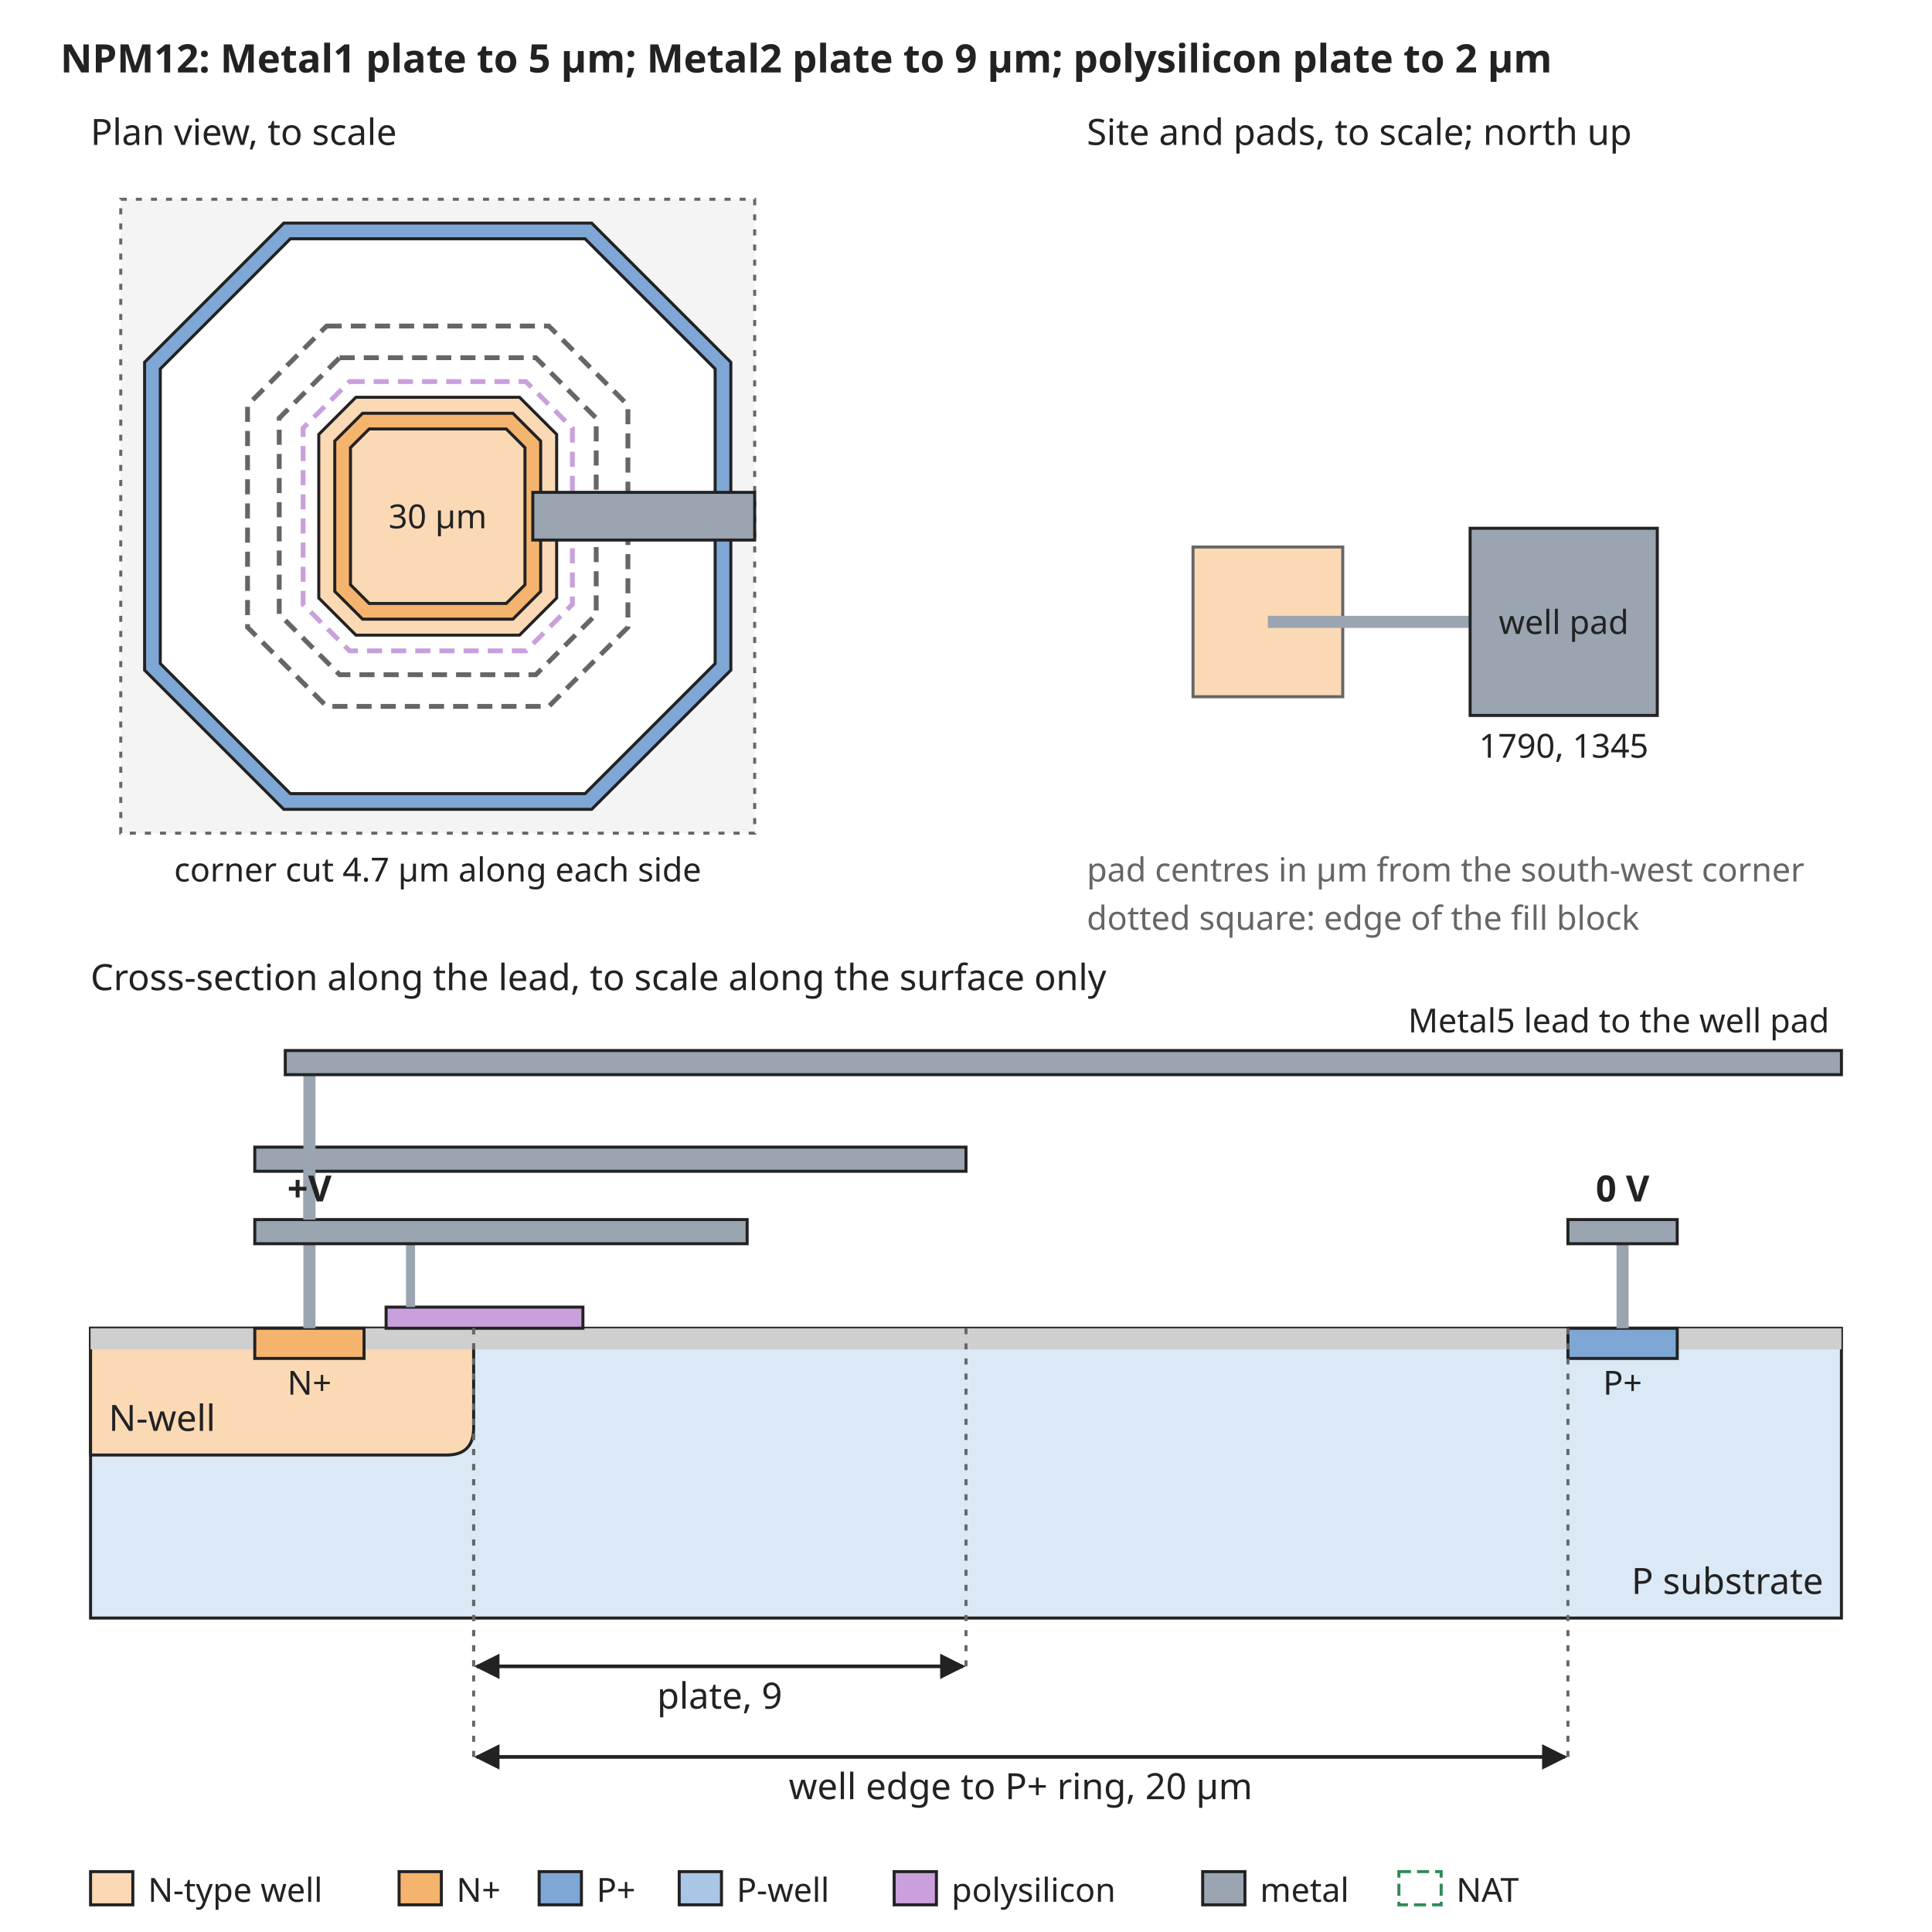
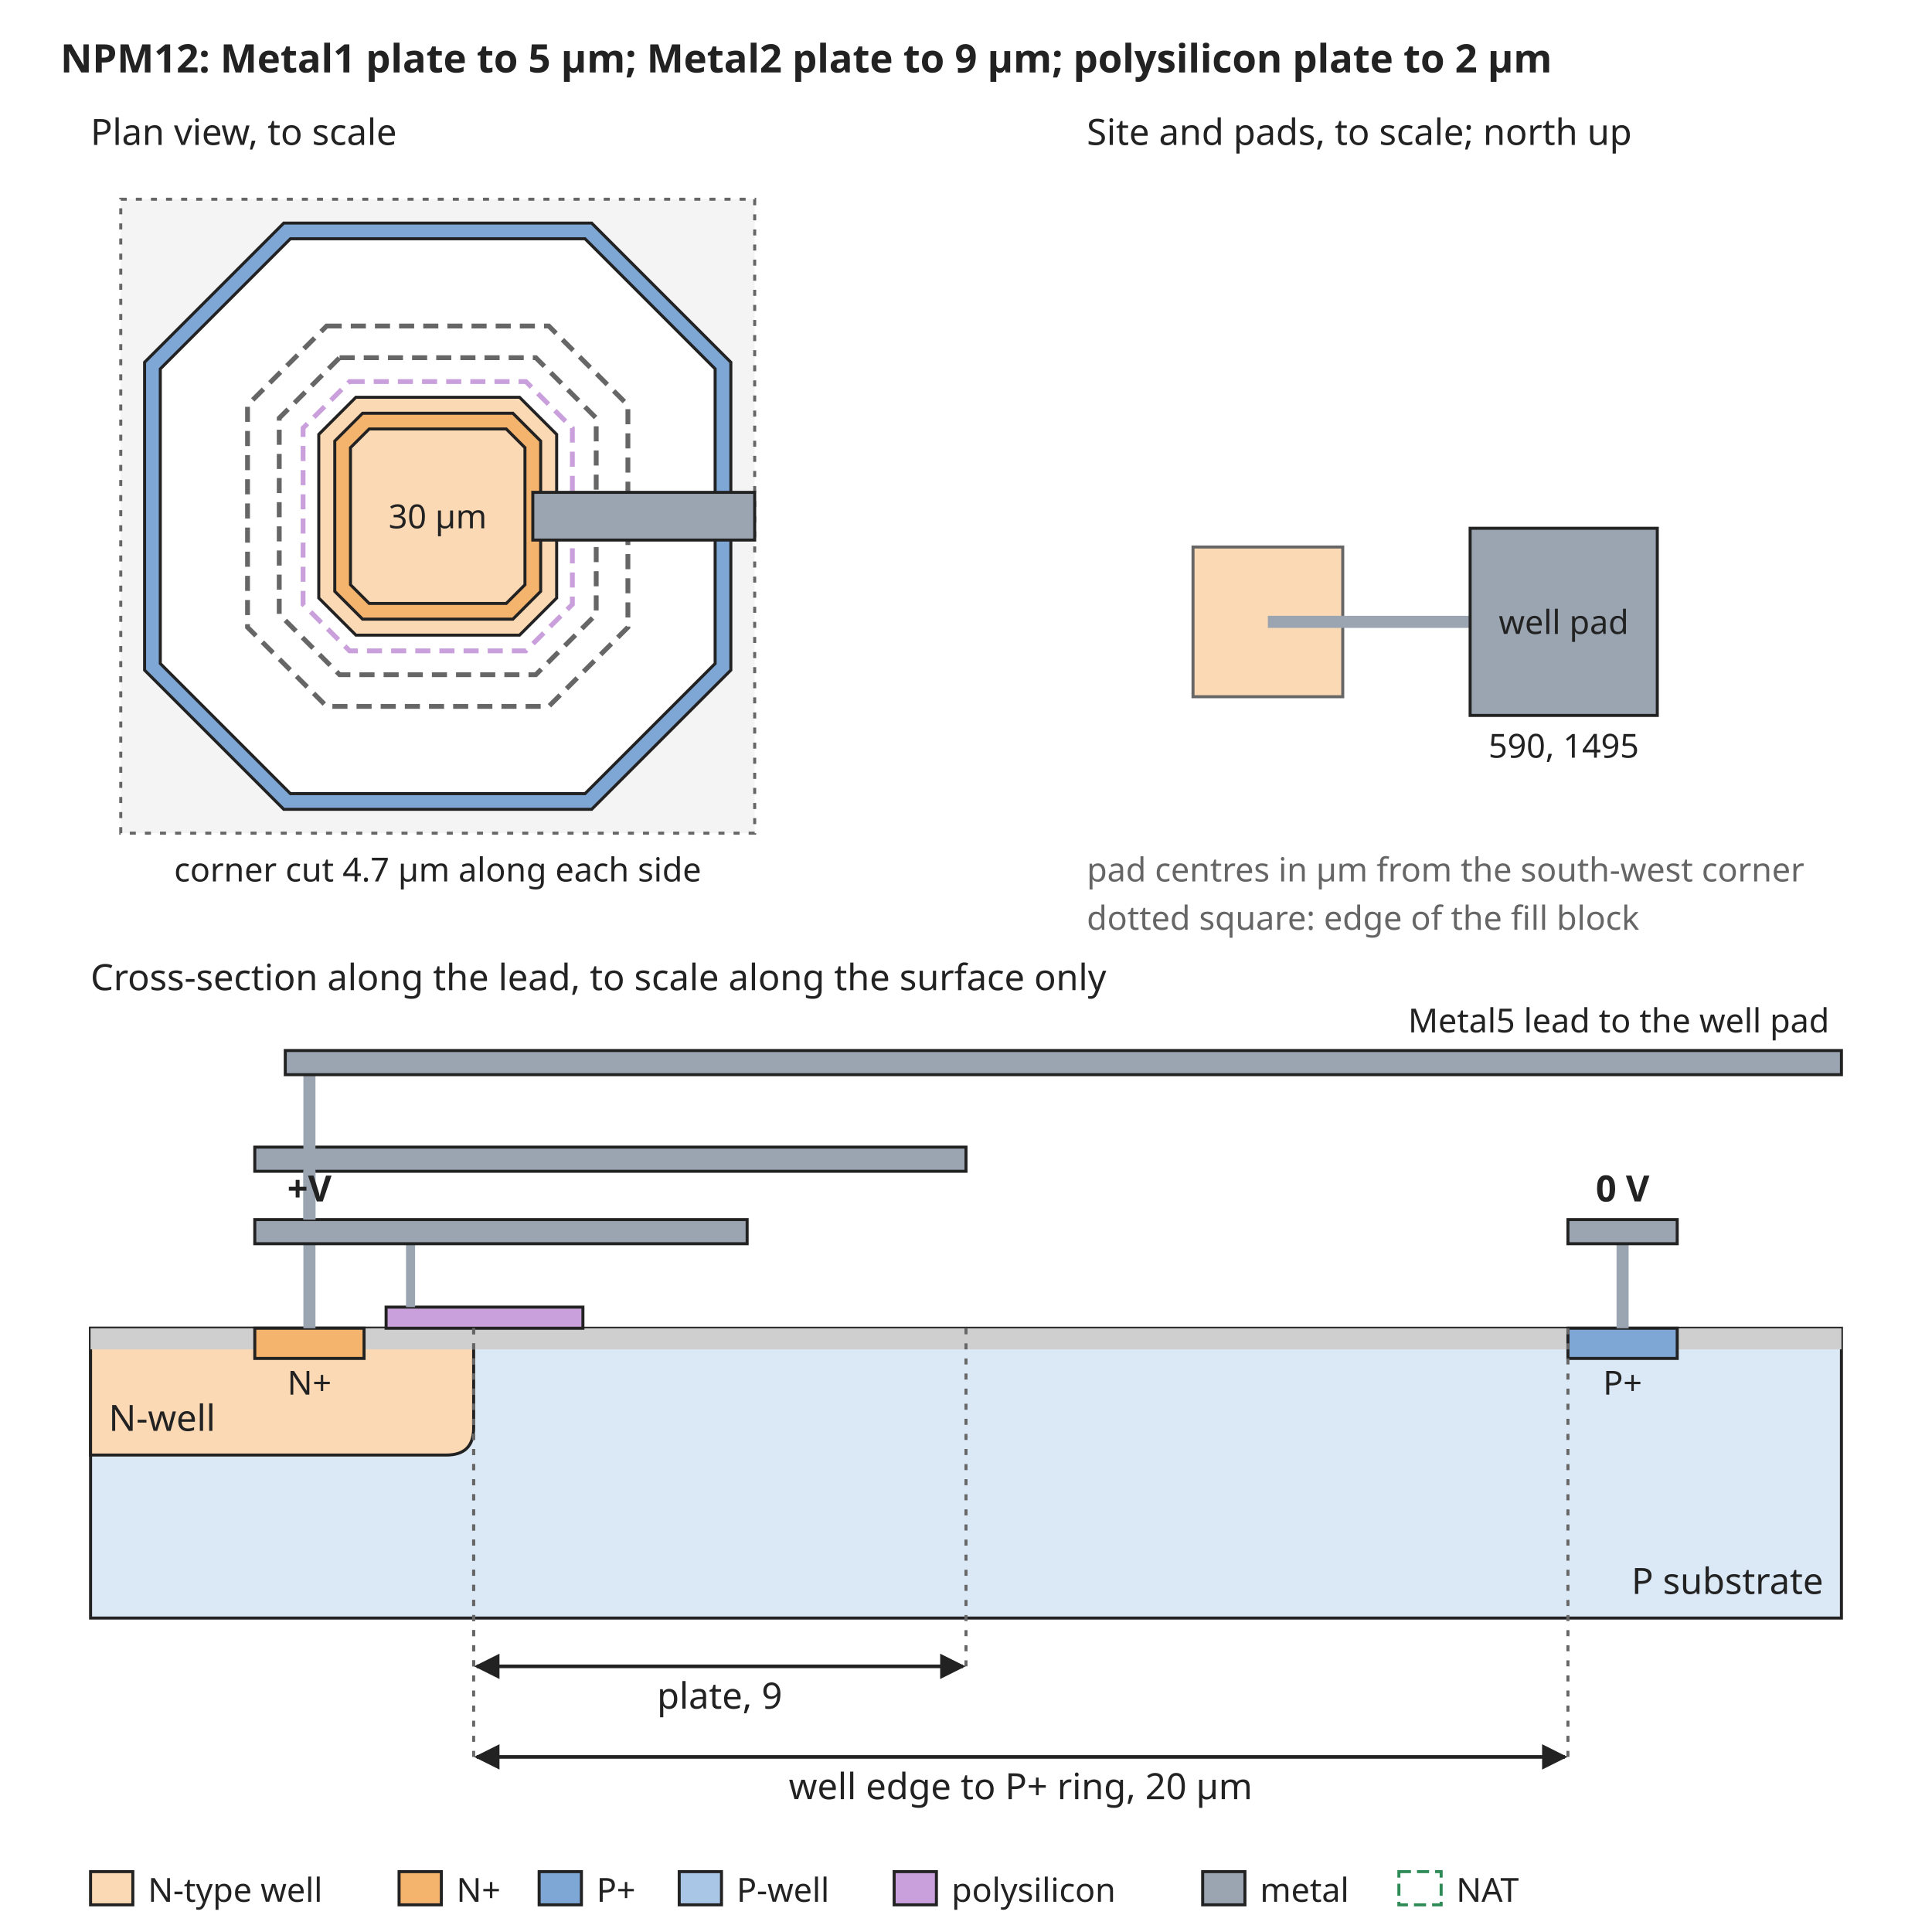
<svg xmlns="http://www.w3.org/2000/svg" width="640" height="640" viewBox="0 0 640 640" font-family="sans-serif" font-size="13">
  <rect width="640" height="640" fill="white" />
  <defs>
    <marker id="arrow" viewBox="0 0 10 10" refX="9" refY="5" markerWidth="7" markerHeight="7" orient="auto-start-reverse">
      <path d="M0,0 L10,5 L0,10 z" fill="#222222" />
    </marker>
  </defs>
  <text x="20" y="24" text-anchor="start" font-size="13" font-weight="bold" fill="#222222">NPM12: Metal1 plate to 5 µm; Metal2 plate to 9 µm; polysilicon plate to 2 µm</text>
  <rect x="40" y="66" width="210" height="210" rx="0" fill="#f4f4f4" stroke="#666666" stroke-dasharray="2 3" />
  <path d="M94.0,73.9 L196.0,73.9 L242.1,120.0 L242.1,222.0 L196.0,268.1 L94.0,268.1 L47.9,222.0 L47.9,120.0 Z" fill="#7fa7d6" stroke="#222222" stroke-width="1" />
  <path d="M96.2,79.1 L193.8,79.1 L236.9,122.2 L236.9,219.8 L193.8,262.9 L96.2,262.9 L53.1,219.8 L53.1,122.2 Z" fill="white" stroke="#222222" stroke-width="1" />
  <path d="M117.9,131.6 L172.1,131.6 L184.4,143.9 L184.4,198.1 L172.1,210.4 L117.9,210.4 L105.6,198.1 L105.6,143.9 Z" fill="#fbd9b5" stroke="#222222" stroke-width="1" />
  <path d="M120.1,136.9 L169.9,136.9 L179.1,146.1 L179.1,195.9 L169.9,205.1 L120.1,205.1 L110.9,195.9 L110.9,146.1 Z" fill="#f5b46e" stroke="#222222" stroke-width="1" />
  <path d="M122.3,142.1 L167.7,142.1 L173.9,148.3 L173.9,193.7 L167.7,199.9 L122.3,199.9 L116.1,193.7 L116.1,148.3 Z" fill="#fbd9b5" stroke="#222222" stroke-width="1" />
  <path d="M112.5,118.5 L177.5,118.5 L197.5,138.5 L197.5,203.5 L177.5,223.5 L112.5,223.5 L92.5,203.5 L92.5,138.5 Z" fill="none" stroke="#666666" stroke-width="1.6" stroke-dasharray="5 3" />
  <path d="M108.2,108.0 L181.8,108.0 L208.0,134.2 L208.0,207.8 L181.8,234.0 L108.2,234.0 L82.0,207.8 L82.0,134.2 Z" fill="none" stroke="#666666" stroke-width="1.6" stroke-dasharray="5 3" />
  <path d="M115.8,126.4 L174.2,126.4 L189.6,141.8 L189.6,200.2 L174.2,215.6 L115.8,215.6 L100.4,200.2 L100.4,141.8 Z" fill="none" stroke="#c9a0dc" stroke-width="1.6" stroke-dasharray="5 3" />
  <text x="145" y="175" text-anchor="middle" font-size="11" font-weight="normal" fill="#222222">30 µm</text>
  <rect x="176.5" y="163.1" width="73.5" height="15.8" rx="0" fill="#9aa5b1" stroke="#222222" />
  <text x="30" y="48" text-anchor="start" font-size="12" font-weight="normal" fill="#222222">Plan view, to scale</text>
  <text x="145" y="292" text-anchor="middle" font-size="11" font-weight="normal" fill="#222222">corner cut 4.7 µm along each side</text>
  <text x="360" y="48" text-anchor="start" font-size="12" font-weight="normal" fill="#222222">Site and pads, to scale; north up</text>
  <rect x="395.2" y="181.2" width="49.6" height="49.6" rx="0" fill="#fbd9b5" stroke="#666666" />
  <rect x="420" y="204" width="67.0" height="4" rx="0" fill="#9aa5b1" stroke="none" />
  <rect x="487.0" y="175.0" width="62.0" height="62.0" rx="0" fill="#9aa5b1" stroke="#222222" />
  <text x="518.0" y="210" text-anchor="middle" font-size="11" font-weight="normal" fill="#222222">well pad</text>
-   <text x="518.0" y="251.0" text-anchor="middle" font-size="11" font-weight="normal" fill="#222222">1790, 1345</text>
+   <text x="518.0" y="251.0" text-anchor="middle" font-size="11" font-weight="normal" fill="#222222">590, 1495</text>
  <text x="360" y="292" text-anchor="start" font-size="11" font-weight="normal" fill="#666666">pad centres in µm from the south-west corner</text>
  <text x="360" y="308" text-anchor="start" font-size="11" font-weight="normal" fill="#666666">dotted square: edge of the fill block</text>
  <text x="30" y="328" text-anchor="start" font-size="12" font-weight="normal" fill="#222222">Cross-section along the lead, to scale along the surface only</text>
  <rect x="30" y="440" width="580" height="96" rx="0" fill="#dbe8f5" stroke="#222222" />
  <path d="M30.0,440 L30.0,482 L147.9,482 Q156.9,482 156.9,473 L156.9,440 Z" fill="#fbd9b5" stroke="#222222" />
  <text x="36" y="474" text-anchor="start" font-size="12" font-weight="normal" fill="#222222">N-well</text>
  <rect x="30.0" y="440" width="54.4" height="7" rx="0" fill="#cfcfcf" stroke="none" />
  <rect x="120.6" y="440" width="398.8" height="7" rx="0" fill="#cfcfcf" stroke="none" />
  <rect x="555.6" y="440" width="54.4" height="7" rx="0" fill="#cfcfcf" stroke="none" />
  <rect x="84.4" y="440" width="36.2" height="10" rx="0" fill="#f5b46e" stroke="#222222" />
  <rect x="519.4" y="440" width="36.2" height="10" rx="0" fill="#7fa7d6" stroke="#222222" />
  <text x="102.5" y="462" text-anchor="middle" font-size="11" font-weight="normal" fill="#222222">N+</text>
  <text x="537.5" y="462" text-anchor="middle" font-size="11" font-weight="normal" fill="#222222">P+</text>
  <text x="604" y="528" text-anchor="end" font-size="12" font-weight="normal" fill="#222222">P substrate</text>
  <rect x="100.5" y="412" width="4" height="28" rx="0" fill="#9aa5b1" stroke="none" />
  <rect x="127.9" y="433" width="65.2" height="7" rx="0" fill="#c9a0dc" stroke="#222222" />
  <rect x="134.5" y="412" width="3" height="21" rx="0" fill="#9aa5b1" stroke="none" />
  <rect x="84.4" y="404" width="163.1" height="8" rx="0" fill="#9aa5b1" stroke="#222222" />
  <rect x="84.4" y="380" width="235.6" height="8" rx="0" fill="#9aa5b1" stroke="#222222" />
  <rect x="100.5" y="388" width="4" height="16" rx="0" fill="#9aa5b1" stroke="none" />
  <rect x="535.5" y="412" width="4" height="28" rx="0" fill="#9aa5b1" stroke="none" />
  <rect x="519.4" y="404" width="36.2" height="8" rx="0" fill="#9aa5b1" stroke="#222222" />
  <text x="537.5" y="398" text-anchor="middle" font-size="12" font-weight="bold" fill="#222222">0 V</text>
  <rect x="100.5" y="356" width="4" height="48" rx="0" fill="#9aa5b1" stroke="none" />
  <rect x="94.5" y="348" width="515.5" height="8" rx="0" fill="#9aa5b1" stroke="#222222" />
  <text x="606" y="342" text-anchor="end" font-size="11" font-weight="normal" fill="#222222">Metal5 lead to the well pad</text>
  <text x="102.5" y="398" text-anchor="middle" font-size="12" font-weight="bold" fill="#222222">+V</text>
  <line x1="156.9" y1="440" x2="156.9" y2="552" stroke="#666666" stroke-width="1" stroke-dasharray="2 3" />
  <line x1="320.0" y1="440" x2="320.0" y2="552" stroke="#666666" stroke-width="1" stroke-dasharray="2 3" />
  <line x1="157.9" y1="552" x2="319.0" y2="552" stroke="#222222" stroke-width="1.2" marker-end="url(#arrow)" marker-start="url(#arrow)" />
  <text x="238.4" y="566" text-anchor="middle" font-size="12" font-weight="normal" fill="#222222">plate, 9</text>
  <line x1="156.9" y1="440" x2="156.9" y2="582" stroke="#666666" stroke-width="1" stroke-dasharray="2 3" />
  <line x1="519.4" y1="440" x2="519.4" y2="582" stroke="#666666" stroke-width="1" stroke-dasharray="2 3" />
  <line x1="157.9" y1="582" x2="518.4" y2="582" stroke="#222222" stroke-width="1.2" marker-end="url(#arrow)" marker-start="url(#arrow)" />
  <text x="338.1" y="596" text-anchor="middle" font-size="12" font-weight="normal" fill="#222222">well edge to P+ ring, 20 µm</text>
  <rect x="30" y="620" width="14" height="11" rx="0" fill="#fbd9b5" stroke="#222222" />
  <text x="49" y="630" text-anchor="start" font-size="11" font-weight="normal" fill="#222222">N-type well</text>
  <rect x="132.2" y="620" width="14" height="11" rx="0" fill="#f5b46e" stroke="#222222" />
  <text x="151.2" y="630" text-anchor="start" font-size="11" font-weight="normal" fill="#222222">N+</text>
  <rect x="178.6" y="620" width="14" height="11" rx="0" fill="#7fa7d6" stroke="#222222" />
  <text x="197.6" y="630" text-anchor="start" font-size="11" font-weight="normal" fill="#222222">P+</text>
  <rect x="225.0" y="620" width="14" height="11" rx="0" fill="#aac6e6" stroke="#222222" />
  <text x="244.0" y="630" text-anchor="start" font-size="11" font-weight="normal" fill="#222222">P-well</text>
  <rect x="296.2" y="620" width="14" height="11" rx="0" fill="#c9a0dc" stroke="#222222" />
  <text x="315.2" y="630" text-anchor="start" font-size="11" font-weight="normal" fill="#222222">polysilicon</text>
  <rect x="398.4" y="620" width="14" height="11" rx="0" fill="#9aa5b1" stroke="#222222" />
  <text x="417.4" y="630" text-anchor="start" font-size="11" font-weight="normal" fill="#222222">metal</text>
  <rect x="463.4" y="620" width="14" height="11" rx="0" fill="none" stroke="#2e8b57" stroke-dasharray="4 2" />
  <text x="482.4" y="630" text-anchor="start" font-size="11" font-weight="normal" fill="#222222">NAT</text>
</svg>
